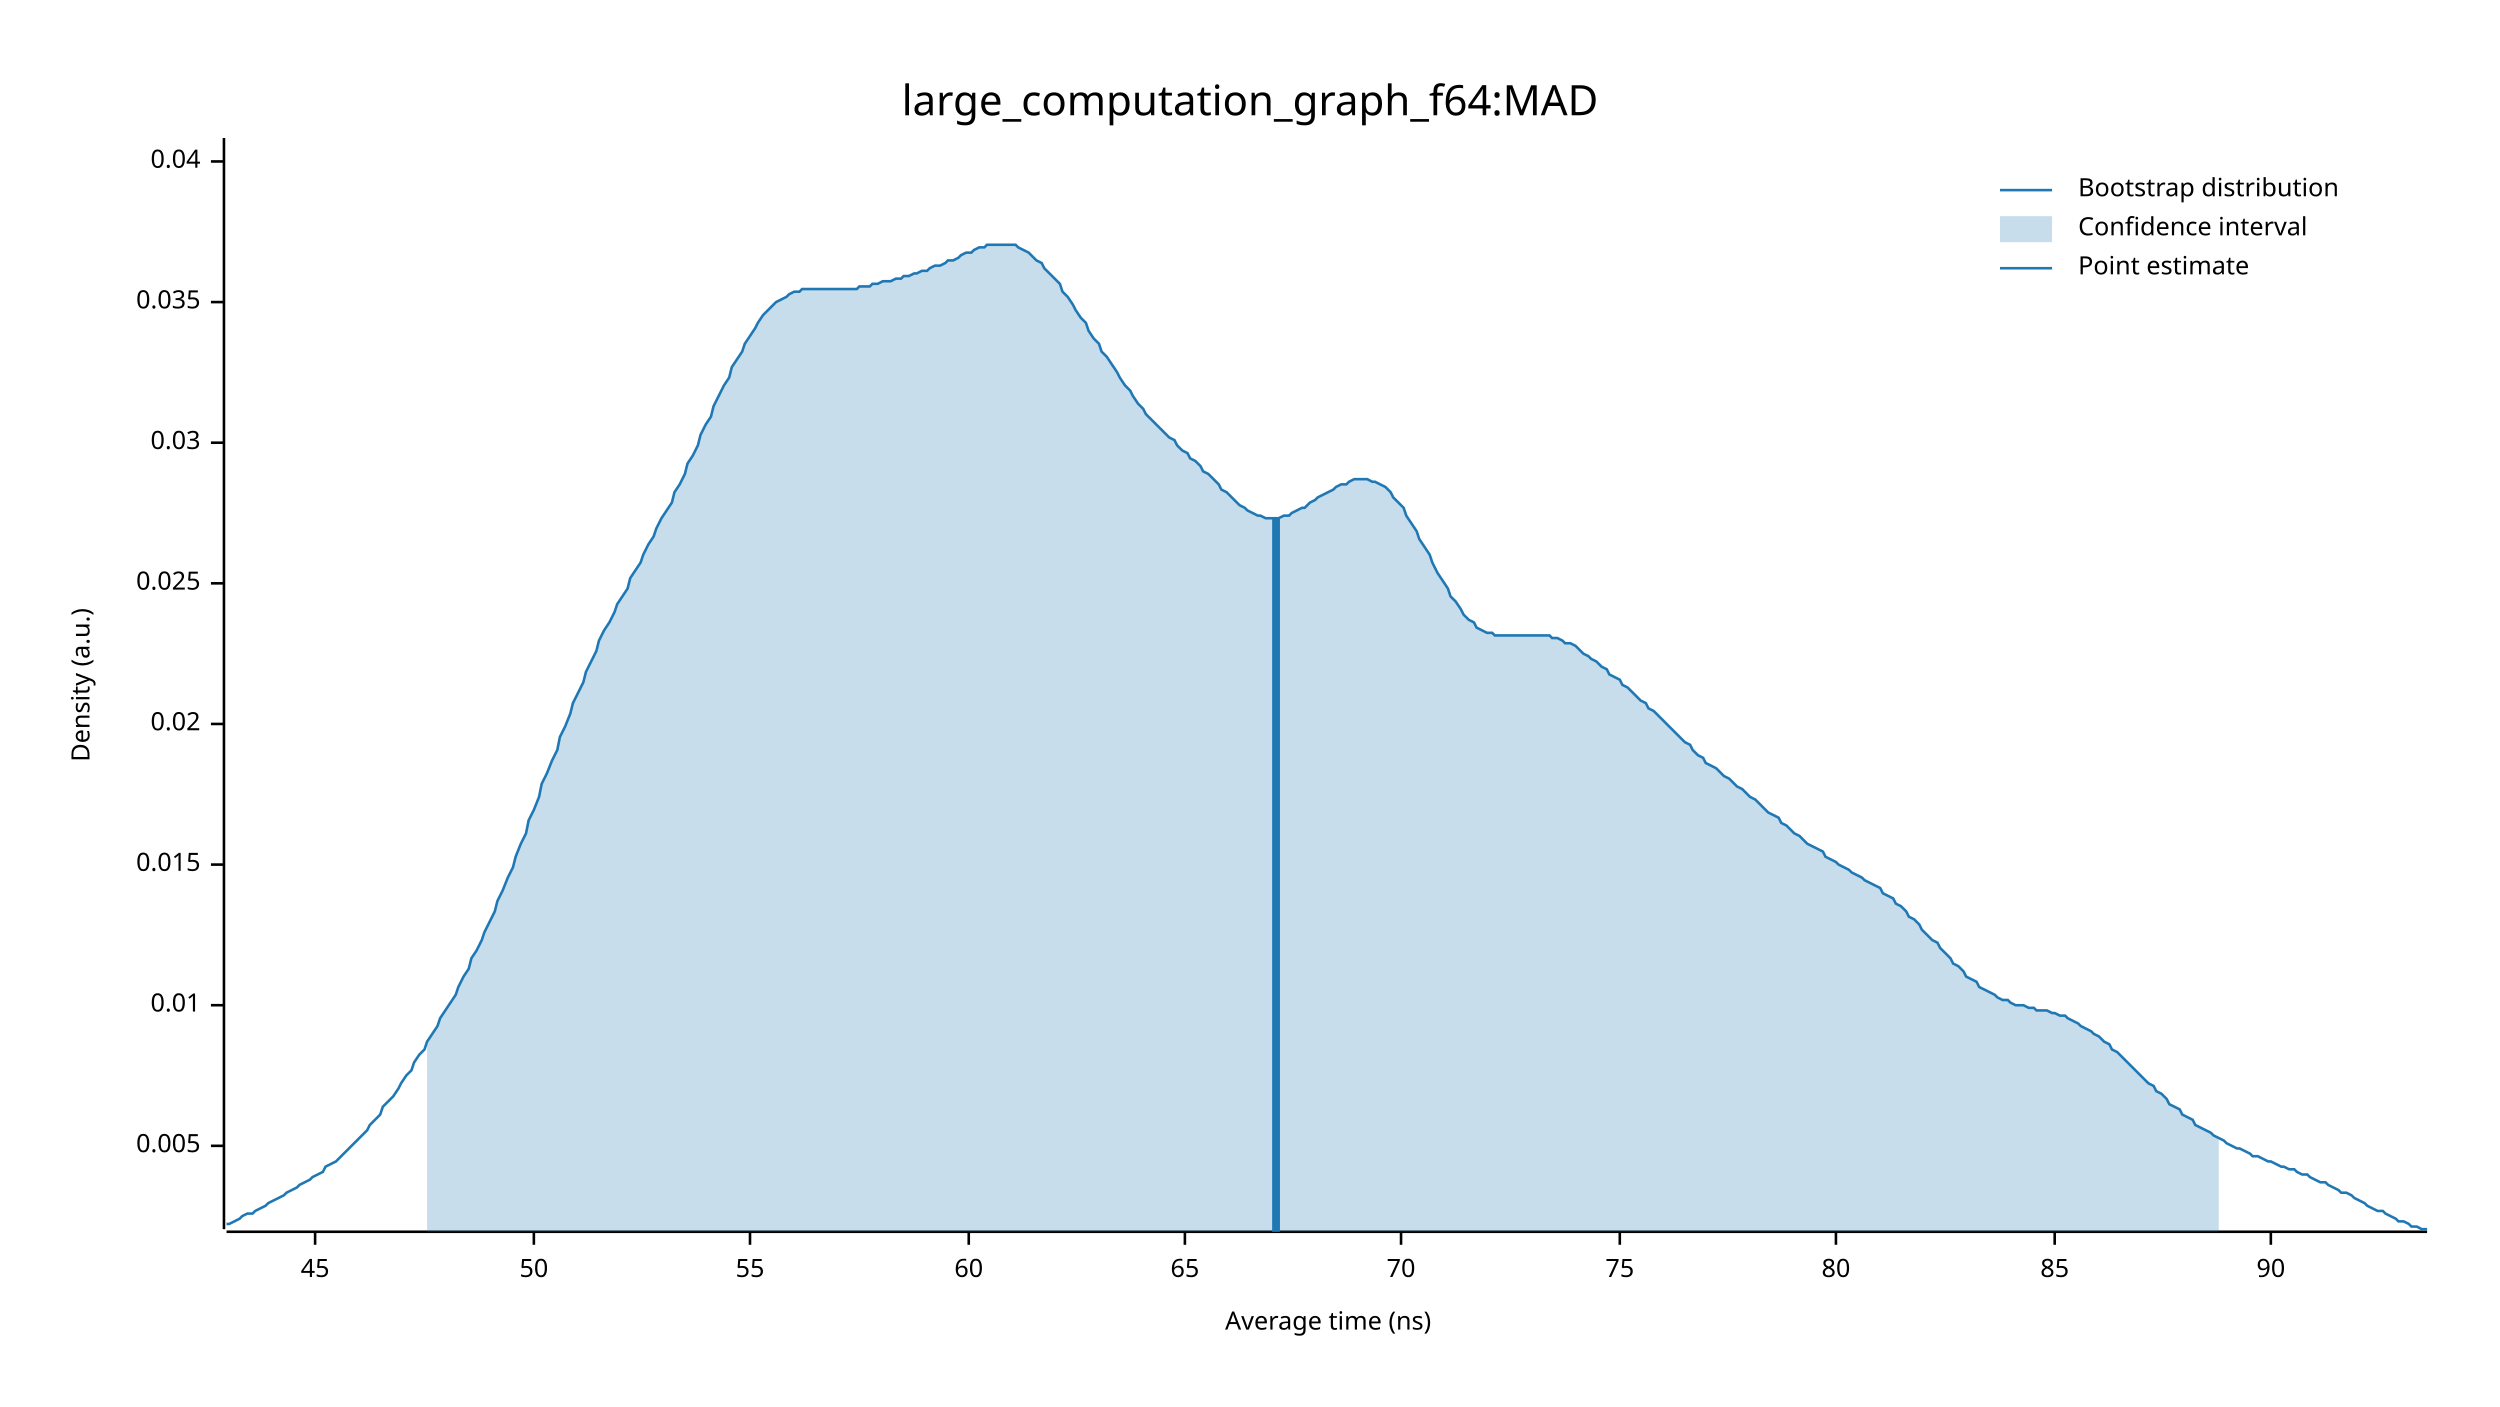
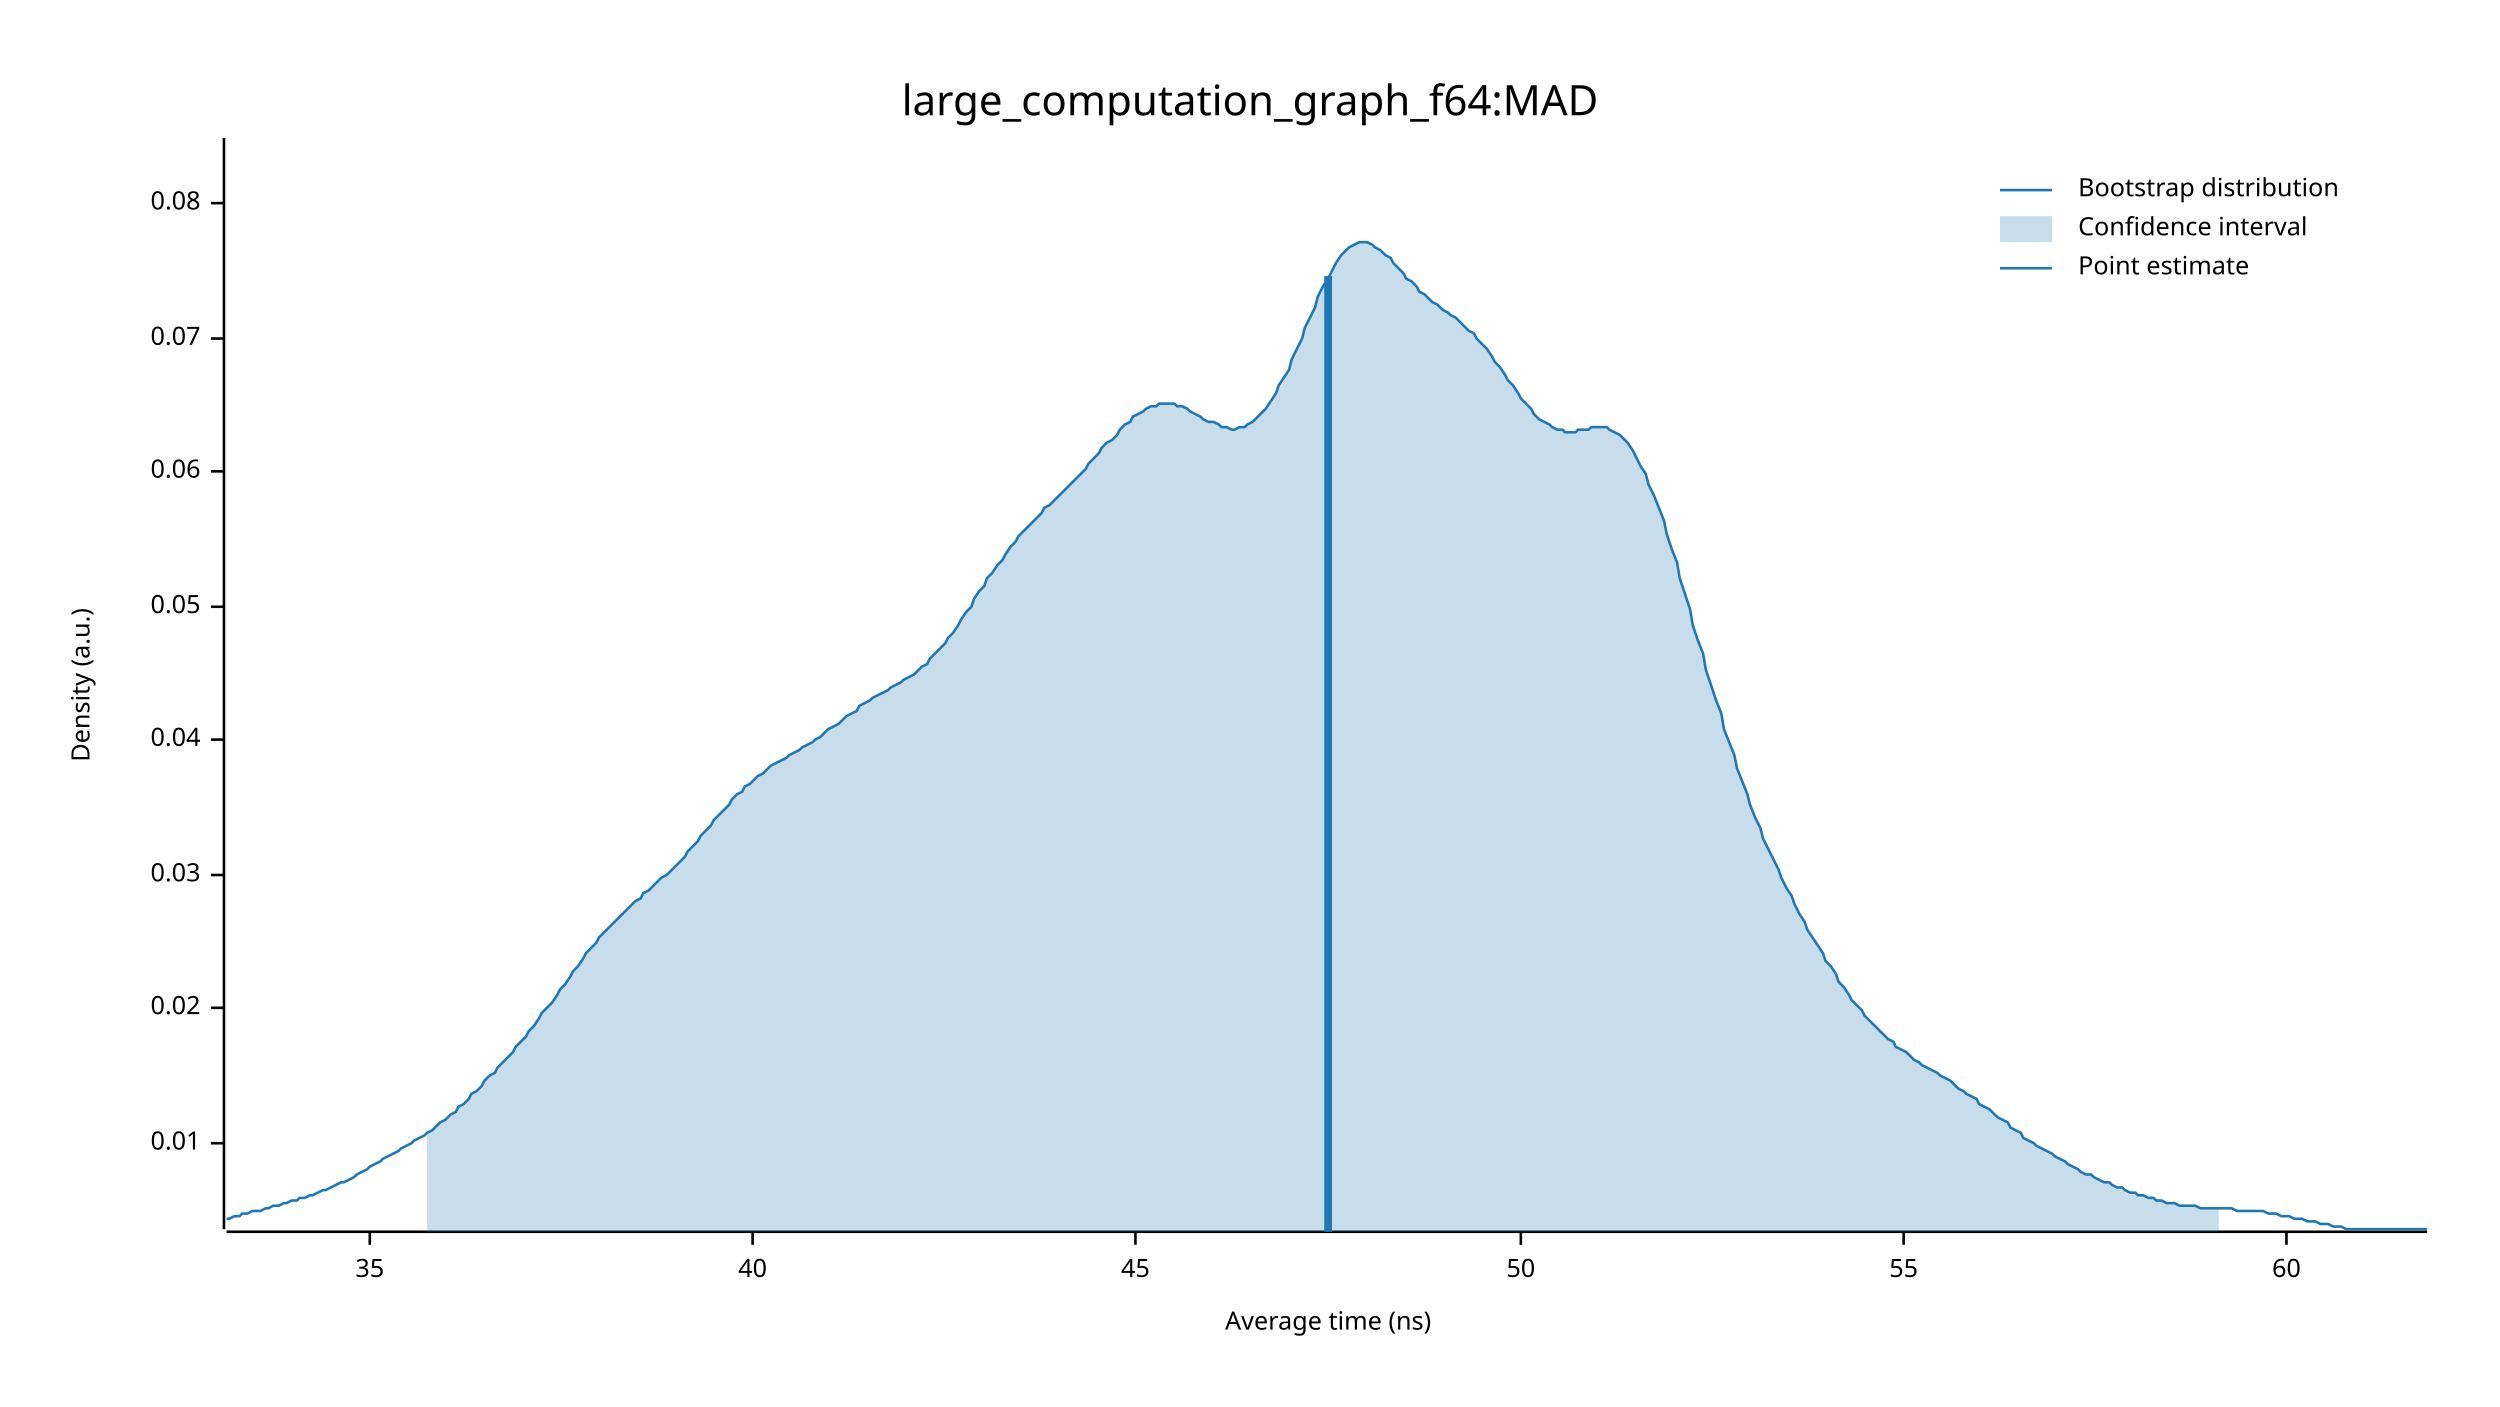
<svg xmlns="http://www.w3.org/2000/svg" width="960" height="540" viewBox="0 0 960 540">
  <text x="480" y="32" dy="0.76em" text-anchor="middle" font-family="sans-serif" font-size="16.129" opacity="1" fill="#000000">
large_computation_graph_f64:MAD
</text>
  <text x="27" y="263" dy="0.76em" text-anchor="middle" font-family="sans-serif" font-size="9.677" opacity="1" fill="#000000" transform="rotate(270, 27, 263)">
Density (a.u.)
</text>
  <text x="510" y="513" dy="-0.5ex" text-anchor="middle" font-family="sans-serif" font-size="9.677" opacity="1" fill="#000000">
Average time (ns)
</text>
  <polyline fill="none" opacity="1" stroke="#000000" stroke-width="1" points="86,53 86,472 " />
-   <text x="77" y="440" dy="0.5ex" text-anchor="end" font-family="sans-serif" font-size="9.677" opacity="1" fill="#000000">
- 0.005
- </text>
-   <polyline fill="none" opacity="1" stroke="#000000" stroke-width="1" points="81,440 86,440 " />
-   <text x="77" y="386" dy="0.5ex" text-anchor="end" font-family="sans-serif" font-size="9.677" opacity="1" fill="#000000">
+   <text x="77" y="439" dy="0.5ex" text-anchor="end" font-family="sans-serif" font-size="9.677" opacity="1" fill="#000000">
0.01
</text>
-   <polyline fill="none" opacity="1" stroke="#000000" stroke-width="1" points="81,386 86,386 " />
-   <text x="77" y="332" dy="0.5ex" text-anchor="end" font-family="sans-serif" font-size="9.677" opacity="1" fill="#000000">
- 0.015
- </text>
-   <polyline fill="none" opacity="1" stroke="#000000" stroke-width="1" points="81,332 86,332 " />
-   <text x="77" y="278" dy="0.5ex" text-anchor="end" font-family="sans-serif" font-size="9.677" opacity="1" fill="#000000">
+   <polyline fill="none" opacity="1" stroke="#000000" stroke-width="1" points="81,439 86,439 " />
+   <text x="77" y="387" dy="0.5ex" text-anchor="end" font-family="sans-serif" font-size="9.677" opacity="1" fill="#000000">
0.02
</text>
-   <polyline fill="none" opacity="1" stroke="#000000" stroke-width="1" points="81,278 86,278 " />
-   <text x="77" y="224" dy="0.5ex" text-anchor="end" font-family="sans-serif" font-size="9.677" opacity="1" fill="#000000">
- 0.025
- </text>
-   <polyline fill="none" opacity="1" stroke="#000000" stroke-width="1" points="81,224 86,224 " />
-   <text x="77" y="170" dy="0.5ex" text-anchor="end" font-family="sans-serif" font-size="9.677" opacity="1" fill="#000000">
+   <polyline fill="none" opacity="1" stroke="#000000" stroke-width="1" points="81,387 86,387 " />
+   <text x="77" y="336" dy="0.5ex" text-anchor="end" font-family="sans-serif" font-size="9.677" opacity="1" fill="#000000">
0.03
</text>
-   <polyline fill="none" opacity="1" stroke="#000000" stroke-width="1" points="81,170 86,170 " />
-   <text x="77" y="116" dy="0.5ex" text-anchor="end" font-family="sans-serif" font-size="9.677" opacity="1" fill="#000000">
- 0.035
- </text>
-   <polyline fill="none" opacity="1" stroke="#000000" stroke-width="1" points="81,116 86,116 " />
-   <text x="77" y="62" dy="0.5ex" text-anchor="end" font-family="sans-serif" font-size="9.677" opacity="1" fill="#000000">
+   <polyline fill="none" opacity="1" stroke="#000000" stroke-width="1" points="81,336 86,336 " />
+   <text x="77" y="284" dy="0.5ex" text-anchor="end" font-family="sans-serif" font-size="9.677" opacity="1" fill="#000000">
0.04
</text>
-   <polyline fill="none" opacity="1" stroke="#000000" stroke-width="1" points="81,62 86,62 " />
+   <polyline fill="none" opacity="1" stroke="#000000" stroke-width="1" points="81,284 86,284 " />
+   <text x="77" y="233" dy="0.5ex" text-anchor="end" font-family="sans-serif" font-size="9.677" opacity="1" fill="#000000">
+ 0.05
+ </text>
+   <polyline fill="none" opacity="1" stroke="#000000" stroke-width="1" points="81,233 86,233 " />
+   <text x="77" y="181" dy="0.5ex" text-anchor="end" font-family="sans-serif" font-size="9.677" opacity="1" fill="#000000">
+ 0.06
+ </text>
+   <polyline fill="none" opacity="1" stroke="#000000" stroke-width="1" points="81,181 86,181 " />
+   <text x="77" y="130" dy="0.5ex" text-anchor="end" font-family="sans-serif" font-size="9.677" opacity="1" fill="#000000">
+ 0.07
+ </text>
+   <polyline fill="none" opacity="1" stroke="#000000" stroke-width="1" points="81,130 86,130 " />
+   <text x="77" y="78" dy="0.5ex" text-anchor="end" font-family="sans-serif" font-size="9.677" opacity="1" fill="#000000">
+ 0.08
+ </text>
+   <polyline fill="none" opacity="1" stroke="#000000" stroke-width="1" points="81,78 86,78 " />
  <polyline fill="none" opacity="1" stroke="#000000" stroke-width="1" points="87,473 932,473 " />
-   <text x="121" y="483" dy="0.76em" text-anchor="middle" font-family="sans-serif" font-size="9.677" opacity="1" fill="#000000">
+   <text x="142" y="483" dy="0.76em" text-anchor="middle" font-family="sans-serif" font-size="9.677" opacity="1" fill="#000000">
+ 35
+ </text>
+   <polyline fill="none" opacity="1" stroke="#000000" stroke-width="1" points="142,473 142,478 " />
+   <text x="289" y="483" dy="0.76em" text-anchor="middle" font-family="sans-serif" font-size="9.677" opacity="1" fill="#000000">
+ 40
+ </text>
+   <polyline fill="none" opacity="1" stroke="#000000" stroke-width="1" points="289,473 289,478 " />
+   <text x="436" y="483" dy="0.76em" text-anchor="middle" font-family="sans-serif" font-size="9.677" opacity="1" fill="#000000">
45
</text>
-   <polyline fill="none" opacity="1" stroke="#000000" stroke-width="1" points="121,473 121,478 " />
-   <text x="205" y="483" dy="0.76em" text-anchor="middle" font-family="sans-serif" font-size="9.677" opacity="1" fill="#000000">
+   <polyline fill="none" opacity="1" stroke="#000000" stroke-width="1" points="436,473 436,478 " />
+   <text x="584" y="483" dy="0.76em" text-anchor="middle" font-family="sans-serif" font-size="9.677" opacity="1" fill="#000000">
50
</text>
-   <polyline fill="none" opacity="1" stroke="#000000" stroke-width="1" points="205,473 205,478 " />
-   <text x="288" y="483" dy="0.76em" text-anchor="middle" font-family="sans-serif" font-size="9.677" opacity="1" fill="#000000">
+   <polyline fill="none" opacity="1" stroke="#000000" stroke-width="1" points="584,473 584,478 " />
+   <text x="731" y="483" dy="0.76em" text-anchor="middle" font-family="sans-serif" font-size="9.677" opacity="1" fill="#000000">
55
</text>
-   <polyline fill="none" opacity="1" stroke="#000000" stroke-width="1" points="288,473 288,478 " />
-   <text x="372" y="483" dy="0.76em" text-anchor="middle" font-family="sans-serif" font-size="9.677" opacity="1" fill="#000000">
+   <polyline fill="none" opacity="1" stroke="#000000" stroke-width="1" points="731,473 731,478 " />
+   <text x="878" y="483" dy="0.76em" text-anchor="middle" font-family="sans-serif" font-size="9.677" opacity="1" fill="#000000">
60
</text>
-   <polyline fill="none" opacity="1" stroke="#000000" stroke-width="1" points="372,473 372,478 " />
-   <text x="455" y="483" dy="0.76em" text-anchor="middle" font-family="sans-serif" font-size="9.677" opacity="1" fill="#000000">
- 65
- </text>
-   <polyline fill="none" opacity="1" stroke="#000000" stroke-width="1" points="455,473 455,478 " />
-   <text x="538" y="483" dy="0.76em" text-anchor="middle" font-family="sans-serif" font-size="9.677" opacity="1" fill="#000000">
- 70
- </text>
-   <polyline fill="none" opacity="1" stroke="#000000" stroke-width="1" points="538,473 538,478 " />
-   <text x="622" y="483" dy="0.76em" text-anchor="middle" font-family="sans-serif" font-size="9.677" opacity="1" fill="#000000">
- 75
- </text>
-   <polyline fill="none" opacity="1" stroke="#000000" stroke-width="1" points="622,473 622,478 " />
-   <text x="705" y="483" dy="0.76em" text-anchor="middle" font-family="sans-serif" font-size="9.677" opacity="1" fill="#000000">
- 80
- </text>
-   <polyline fill="none" opacity="1" stroke="#000000" stroke-width="1" points="705,473 705,478 " />
-   <text x="789" y="483" dy="0.76em" text-anchor="middle" font-family="sans-serif" font-size="9.677" opacity="1" fill="#000000">
- 85
- </text>
-   <polyline fill="none" opacity="1" stroke="#000000" stroke-width="1" points="789,473 789,478 " />
-   <text x="872" y="483" dy="0.76em" text-anchor="middle" font-family="sans-serif" font-size="9.677" opacity="1" fill="#000000">
- 90
- </text>
-   <polyline fill="none" opacity="1" stroke="#000000" stroke-width="1" points="872,473 872,478 " />
-   <polyline fill="none" opacity="1" stroke="#1F78B4" stroke-width="1" points="87,470 88,470 90,469 92,468 93,467 95,466 97,466 98,465 100,464 102,463 103,462 105,461 107,460 109,459 110,458 112,457 114,456 115,455 117,454 119,453 120,452 122,451 124,450 125,448 127,447 129,446 131,444 132,443 134,441 136,439 137,438 139,436 141,434 142,432 144,430 146,428 147,425 149,423 151,421 153,418 154,416 156,413 158,411 159,408 161,405 163,403 164,400 166,397 168,394 169,391 171,388 173,385 175,382 176,379 178,375 180,372 181,368 183,365 185,361 186,358 188,354 190,350 191,346 193,342 195,337 197,333 198,329 200,324 202,320 203,315 205,311 207,306 208,301 210,297 212,292 214,288 215,283 217,279 219,274 220,270 222,266 224,262 225,258 227,254 229,250 230,246 232,242 234,239 236,235 237,232 239,229 241,226 242,222 244,219 246,216 247,213 249,209 251,206 252,203 254,199 256,196 258,193 259,189 261,186 263,182 264,178 266,175 268,171 269,167 271,163 273,160 274,156 276,152 278,148 280,145 281,141 283,138 285,135 286,132 288,129 290,126 291,124 293,121 295,119 296,118 298,116 300,115 302,114 303,113 305,112 307,112 308,111 310,111 312,111 313,111 315,111 317,111 318,111 320,111 322,111 324,111 325,111 327,111 329,111 330,110 332,110 334,110 335,109 337,109 339,108 341,108 342,108 344,107 346,107 347,106 349,106 351,105 352,105 354,104 356,104 357,103 359,102 361,102 363,101 364,100 366,100 368,99 369,98 371,97 373,97 374,96 376,95 378,95 379,94 381,94 383,94 385,94 386,94 388,94 390,94 391,95 393,96 395,97 396,98 398,100 400,101 401,103 403,105 405,107 407,109 408,112 410,114 412,117 413,119 415,122 417,124 418,127 420,130 422,132 423,135 425,137 427,140 429,143 430,145 432,148 434,150 435,152 437,155 439,157 440,159 442,161 444,163 445,164 447,166 449,168 451,169 452,171 454,173 456,174 457,176 459,177 461,179 462,181 464,182 466,184 468,186 469,188 471,189 473,191 474,192 476,194 478,195 479,196 481,197 483,198 484,198 486,199 488,199 490,199 491,199 493,198 495,198 496,197 498,196 500,195 501,195 503,193 505,192 506,191 508,190 510,189 512,188 513,187 515,186 517,186 518,185 520,184 522,184 523,184 525,184 527,185 528,185 530,186 532,187 534,189 535,191 537,193 539,195 540,198 542,201 544,204 545,207 547,210 549,213 550,216 552,220 554,223 556,226 557,229 559,231 561,234 562,236 564,238 566,239 567,241 569,242 571,243 573,243 574,244 576,244 578,244 579,244 581,244 583,244 584,244 586,244 588,244 589,244 591,244 593,244 595,244 596,245 598,245 600,246 601,247 603,247 605,248 606,249 608,251 610,252 611,253 613,254 615,256 617,257 618,259 620,260 622,261 623,263 625,264 627,266 628,267 630,269 632,270 633,272 635,273 637,275 639,277 640,278 642,280 644,282 645,283 647,285 649,286 650,288 652,290 654,291 655,293 657,294 659,295 661,297 662,298 664,299 666,301 667,302 669,303 671,305 672,306 674,307 676,309 677,310 679,312 681,313 683,314 684,316 686,317 688,319 689,320 691,321 693,323 694,324 696,325 698,326 700,327 701,329 703,330 705,331 706,332 708,333 710,334 711,335 713,336 715,337 716,338 718,339 720,340 722,341 723,343 725,344 727,345 728,347 730,348 732,350 733,352 735,353 737,355 738,357 740,359 742,361 744,362 745,364 747,366 749,368 750,370 752,371 754,373 755,375 757,376 759,377 760,379 762,380 764,381 766,382 767,383 769,384 771,384 772,385 774,386 776,386 777,386 779,387 781,387 782,388 784,388 786,388 788,389 789,389 791,390 793,390 794,391 796,392 798,393 799,394 801,395 803,396 804,397 806,398 808,400 810,401 811,403 813,404 815,406 816,407 818,409 820,411 821,412 823,414 825,416 827,417 828,419 830,420 832,422 833,424 835,425 837,426 838,428 840,429 842,430 843,432 845,433 847,434 849,435 850,436 852,437 854,438 855,439 857,440 859,441 860,441 862,442 864,443 865,444 867,444 869,445 871,446 872,446 874,447 876,448 877,448 879,449 881,449 882,450 884,451 886,451 887,452 889,453 891,454 893,454 894,455 896,456 898,457 899,458 901,458 903,459 904,460 906,461 908,462 909,463 911,464 913,465 915,465 916,466 918,467 920,468 921,469 923,469 925,470 926,471 928,471 930,472 932,472 " />
-   <polygon opacity="0.25" fill="#1F78B4" points="164,400 166,397 168,394 169,391 171,388 173,385 175,382 176,379 178,375 180,372 181,368 183,365 185,361 186,358 188,354 190,350 191,346 193,342 195,337 197,333 198,329 200,324 202,320 203,315 205,311 207,306 208,301 210,297 212,292 214,288 215,283 217,279 219,274 220,270 222,266 224,262 225,258 227,254 229,250 230,246 232,242 234,239 236,235 237,232 239,229 241,226 242,222 244,219 246,216 247,213 249,209 251,206 252,203 254,199 256,196 258,193 259,189 261,186 263,182 264,178 266,175 268,171 269,167 271,163 273,160 274,156 276,152 278,148 280,145 281,141 283,138 285,135 286,132 288,129 290,126 291,124 293,121 295,119 296,118 298,116 300,115 302,114 303,113 305,112 307,112 308,111 310,111 312,111 313,111 315,111 317,111 318,111 320,111 322,111 324,111 325,111 327,111 329,111 330,110 332,110 334,110 335,109 337,109 339,108 341,108 342,108 344,107 346,107 347,106 349,106 351,105 352,105 354,104 356,104 357,103 359,102 361,102 363,101 364,100 366,100 368,99 369,98 371,97 373,97 374,96 376,95 378,95 379,94 381,94 383,94 385,94 386,94 388,94 390,94 391,95 393,96 395,97 396,98 398,100 400,101 401,103 403,105 405,107 407,109 408,112 410,114 412,117 413,119 415,122 417,124 418,127 420,130 422,132 423,135 425,137 427,140 429,143 430,145 432,148 434,150 435,152 437,155 439,157 440,159 442,161 444,163 445,164 447,166 449,168 451,169 452,171 454,173 456,174 457,176 459,177 461,179 462,181 464,182 466,184 468,186 469,188 471,189 473,191 474,192 476,194 478,195 479,196 481,197 483,198 484,198 486,199 488,199 490,199 491,199 493,198 495,198 496,197 498,196 500,195 501,195 503,193 505,192 506,191 508,190 510,189 512,188 513,187 515,186 517,186 518,185 520,184 522,184 523,184 525,184 527,185 528,185 530,186 532,187 534,189 535,191 537,193 539,195 540,198 542,201 544,204 545,207 547,210 549,213 550,216 552,220 554,223 556,226 557,229 559,231 561,234 562,236 564,238 566,239 567,241 569,242 571,243 573,243 574,244 576,244 578,244 579,244 581,244 583,244 584,244 586,244 588,244 589,244 591,244 593,244 595,244 596,245 598,245 600,246 601,247 603,247 605,248 606,249 608,251 610,252 611,253 613,254 615,256 617,257 618,259 620,260 622,261 623,263 625,264 627,266 628,267 630,269 632,270 633,272 635,273 637,275 639,277 640,278 642,280 644,282 645,283 647,285 649,286 650,288 652,290 654,291 655,293 657,294 659,295 661,297 662,298 664,299 666,301 667,302 669,303 671,305 672,306 674,307 676,309 677,310 679,312 681,313 683,314 684,316 686,317 688,319 689,320 691,321 693,323 694,324 696,325 698,326 700,327 701,329 703,330 705,331 706,332 708,333 710,334 711,335 713,336 715,337 716,338 718,339 720,340 722,341 723,343 725,344 727,345 728,347 730,348 732,350 733,352 735,353 737,355 738,357 740,359 742,361 744,362 745,364 747,366 749,368 750,370 752,371 754,373 755,375 757,376 759,377 760,379 762,380 764,381 766,382 767,383 769,384 771,384 772,385 774,386 776,386 777,386 779,387 781,387 782,388 784,388 786,388 788,389 789,389 791,390 793,390 794,391 796,392 798,393 799,394 801,395 803,396 804,397 806,398 808,400 810,401 811,403 813,404 815,406 816,407 818,409 820,411 821,412 823,414 825,416 827,417 828,419 830,420 832,422 833,424 835,425 837,426 838,428 840,429 842,430 843,432 845,433 847,434 849,435 850,436 852,437 852,473 164,473 " />
-   <polyline fill="none" opacity="1" stroke="#1F78B4" stroke-width="3" points="490,473 490,199 " />
+   <polyline fill="none" opacity="1" stroke="#000000" stroke-width="1" points="878,473 878,478 " />
+   <polyline fill="none" opacity="1" stroke="#1F78B4" stroke-width="1" points="87,468 88,468 90,467 92,467 93,466 95,466 97,465 98,465 100,465 102,464 103,464 105,463 107,463 109,462 110,462 112,461 114,461 115,460 117,460 119,459 120,459 122,458 124,457 125,457 127,456 129,455 131,454 132,454 134,453 136,452 137,451 139,450 141,449 142,448 144,447 146,446 147,445 149,444 151,443 153,442 154,441 156,440 158,439 159,438 161,437 163,436 164,435 166,434 168,432 169,431 171,430 173,428 175,427 176,425 178,424 180,422 181,420 183,419 185,417 186,415 188,413 190,412 191,410 193,408 195,406 197,404 198,402 200,400 202,398 203,396 205,394 207,391 208,389 210,387 212,385 214,382 215,380 217,378 219,375 220,373 222,371 224,368 225,366 227,364 229,362 230,360 232,358 234,356 236,354 237,353 239,351 241,349 242,348 244,346 246,345 247,343 249,342 251,340 252,339 254,337 256,336 258,334 259,333 261,331 263,329 264,327 266,325 268,323 269,321 271,319 273,317 274,315 276,313 278,311 280,309 281,307 283,305 285,304 286,302 288,301 290,299 291,298 293,297 295,295 296,294 298,293 300,292 302,291 303,290 305,289 307,288 308,287 310,286 312,285 313,284 315,283 317,281 318,280 320,279 322,278 324,276 325,275 327,274 329,273 330,271 332,270 334,269 335,268 337,267 339,266 341,265 342,264 344,263 346,262 347,261 349,260 351,259 352,258 354,256 356,255 357,253 359,251 361,249 363,247 364,245 366,243 368,240 369,238 371,235 373,233 374,230 376,227 378,225 379,222 381,220 383,217 385,215 386,213 388,210 390,208 391,206 393,204 395,202 396,201 398,199 400,197 401,195 403,194 405,192 407,190 408,189 410,187 412,185 413,184 415,182 417,180 418,178 420,176 422,174 423,172 425,170 427,169 429,167 430,165 432,163 434,162 435,160 437,159 439,158 440,157 442,156 444,156 445,155 447,155 449,155 451,155 452,156 454,156 456,157 457,158 459,159 461,160 462,161 464,162 466,162 468,163 469,164 471,164 473,165 474,165 476,164 478,164 479,163 481,162 483,160 484,159 486,157 488,154 490,151 491,148 493,145 495,142 496,138 498,134 500,130 501,126 503,122 505,118 506,114 508,110 510,107 512,103 513,101 515,98 517,96 518,95 520,94 522,93 523,93 525,93 527,94 528,95 530,96 532,98 534,99 535,101 537,103 539,105 540,107 542,108 544,110 545,112 547,113 549,115 550,116 552,117 554,119 556,120 557,121 559,122 561,124 562,125 564,127 566,128 567,130 569,132 571,134 573,137 574,139 576,141 578,144 579,146 581,148 583,151 584,153 586,155 588,157 589,159 591,161 593,162 595,163 596,164 598,165 600,165 601,166 603,166 605,166 606,165 608,165 610,165 611,164 613,164 615,164 617,164 618,165 620,166 622,167 623,168 625,170 627,173 628,175 630,179 632,182 633,186 635,190 637,195 639,200 640,205 642,211 644,216 645,222 647,228 649,234 650,240 652,246 654,251 655,257 657,263 659,269 661,274 662,280 664,285 666,290 667,295 669,300 671,305 672,309 674,314 676,318 677,322 679,326 681,330 683,334 684,337 686,341 688,344 689,347 691,351 693,354 694,357 696,360 698,363 700,366 701,369 703,371 705,374 706,377 708,379 710,382 711,384 713,386 715,388 716,390 718,392 720,394 722,396 723,397 725,399 727,400 728,402 730,403 732,404 733,405 735,407 737,408 738,409 740,410 742,411 744,412 745,413 747,414 749,415 750,416 752,418 754,419 755,420 757,421 759,422 760,424 762,425 764,426 766,428 767,429 769,430 771,431 772,433 774,434 776,435 777,437 779,438 781,439 782,440 784,441 786,442 788,443 789,444 791,445 793,446 794,447 796,448 798,449 799,450 801,451 803,451 804,452 806,453 808,454 810,454 811,455 813,456 815,456 816,457 818,458 820,458 821,459 823,459 825,460 827,460 828,461 830,461 832,462 833,462 835,462 837,463 838,463 840,463 842,463 843,463 845,464 847,464 849,464 850,464 852,464 854,464 855,464 857,464 859,465 860,465 862,465 864,465 865,465 867,465 869,465 871,466 872,466 874,466 876,467 877,467 879,467 881,468 882,468 884,468 886,469 887,469 889,469 891,470 893,470 894,470 896,471 898,471 899,471 901,472 903,472 904,472 906,472 908,472 909,472 911,472 913,472 915,472 916,472 918,472 920,472 921,472 923,472 925,472 926,472 928,472 930,472 932,472 " />
+   <polygon opacity="0.25" fill="#1F78B4" points="164,435 166,434 168,432 169,431 171,430 173,428 175,427 176,425 178,424 180,422 181,420 183,419 185,417 186,415 188,413 190,412 191,410 193,408 195,406 197,404 198,402 200,400 202,398 203,396 205,394 207,391 208,389 210,387 212,385 214,382 215,380 217,378 219,375 220,373 222,371 224,368 225,366 227,364 229,362 230,360 232,358 234,356 236,354 237,353 239,351 241,349 242,348 244,346 246,345 247,343 249,342 251,340 252,339 254,337 256,336 258,334 259,333 261,331 263,329 264,327 266,325 268,323 269,321 271,319 273,317 274,315 276,313 278,311 280,309 281,307 283,305 285,304 286,302 288,301 290,299 291,298 293,297 295,295 296,294 298,293 300,292 302,291 303,290 305,289 307,288 308,287 310,286 312,285 313,284 315,283 317,281 318,280 320,279 322,278 324,276 325,275 327,274 329,273 330,271 332,270 334,269 335,268 337,267 339,266 341,265 342,264 344,263 346,262 347,261 349,260 351,259 352,258 354,256 356,255 357,253 359,251 361,249 363,247 364,245 366,243 368,240 369,238 371,235 373,233 374,230 376,227 378,225 379,222 381,220 383,217 385,215 386,213 388,210 390,208 391,206 393,204 395,202 396,201 398,199 400,197 401,195 403,194 405,192 407,190 408,189 410,187 412,185 413,184 415,182 417,180 418,178 420,176 422,174 423,172 425,170 427,169 429,167 430,165 432,163 434,162 435,160 437,159 439,158 440,157 442,156 444,156 445,155 447,155 449,155 451,155 452,156 454,156 456,157 457,158 459,159 461,160 462,161 464,162 466,162 468,163 469,164 471,164 473,165 474,165 476,164 478,164 479,163 481,162 483,160 484,159 486,157 488,154 490,151 491,148 493,145 495,142 496,138 498,134 500,130 501,126 503,122 505,118 506,114 508,110 510,107 512,103 513,101 515,98 517,96 518,95 520,94 522,93 523,93 525,93 527,94 528,95 530,96 532,98 534,99 535,101 537,103 539,105 540,107 542,108 544,110 545,112 547,113 549,115 550,116 552,117 554,119 556,120 557,121 559,122 561,124 562,125 564,127 566,128 567,130 569,132 571,134 573,137 574,139 576,141 578,144 579,146 581,148 583,151 584,153 586,155 588,157 589,159 591,161 593,162 595,163 596,164 598,165 600,165 601,166 603,166 605,166 606,165 608,165 610,165 611,164 613,164 615,164 617,164 618,165 620,166 622,167 623,168 625,170 627,173 628,175 630,179 632,182 633,186 635,190 637,195 639,200 640,205 642,211 644,216 645,222 647,228 649,234 650,240 652,246 654,251 655,257 657,263 659,269 661,274 662,280 664,285 666,290 667,295 669,300 671,305 672,309 674,314 676,318 677,322 679,326 681,330 683,334 684,337 686,341 688,344 689,347 691,351 693,354 694,357 696,360 698,363 700,366 701,369 703,371 705,374 706,377 708,379 710,382 711,384 713,386 715,388 716,390 718,392 720,394 722,396 723,397 725,399 727,400 728,402 730,403 732,404 733,405 735,407 737,408 738,409 740,410 742,411 744,412 745,413 747,414 749,415 750,416 752,418 754,419 755,420 757,421 759,422 760,424 762,425 764,426 766,428 767,429 769,430 771,431 772,433 774,434 776,435 777,437 779,438 781,439 782,440 784,441 786,442 788,443 789,444 791,445 793,446 794,447 796,448 798,449 799,450 801,451 803,451 804,452 806,453 808,454 810,454 811,455 813,456 815,456 816,457 818,458 820,458 821,459 823,459 825,460 827,460 828,461 830,461 832,462 833,462 835,462 837,463 838,463 840,463 842,463 843,463 845,464 847,464 849,464 850,464 852,464 852,473 164,473 " />
+   <polyline fill="none" opacity="1" stroke="#1F78B4" stroke-width="3" points="510,473 510,106 " />
  <text x="798" y="68" dy="0.76em" text-anchor="start" font-family="sans-serif" font-size="9.677" opacity="1" fill="#000000">
Bootstrap distribution
</text>
  <text x="798" y="83" dy="0.76em" text-anchor="start" font-family="sans-serif" font-size="9.677" opacity="1" fill="#000000">
Confidence interval
</text>
  <text x="798" y="98" dy="0.76em" text-anchor="start" font-family="sans-serif" font-size="9.677" opacity="1" fill="#000000">
Point estimate
</text>
  <polyline fill="none" opacity="1" stroke="#1F78B4" stroke-width="1" points="768,73 788,73 " />
  <rect x="768" y="83" width="20" height="10" opacity="0.25" fill="#1F78B4" stroke="none" />
  <polyline fill="none" opacity="1" stroke="#1F78B4" stroke-width="1" points="768,103 788,103 " />
</svg>
